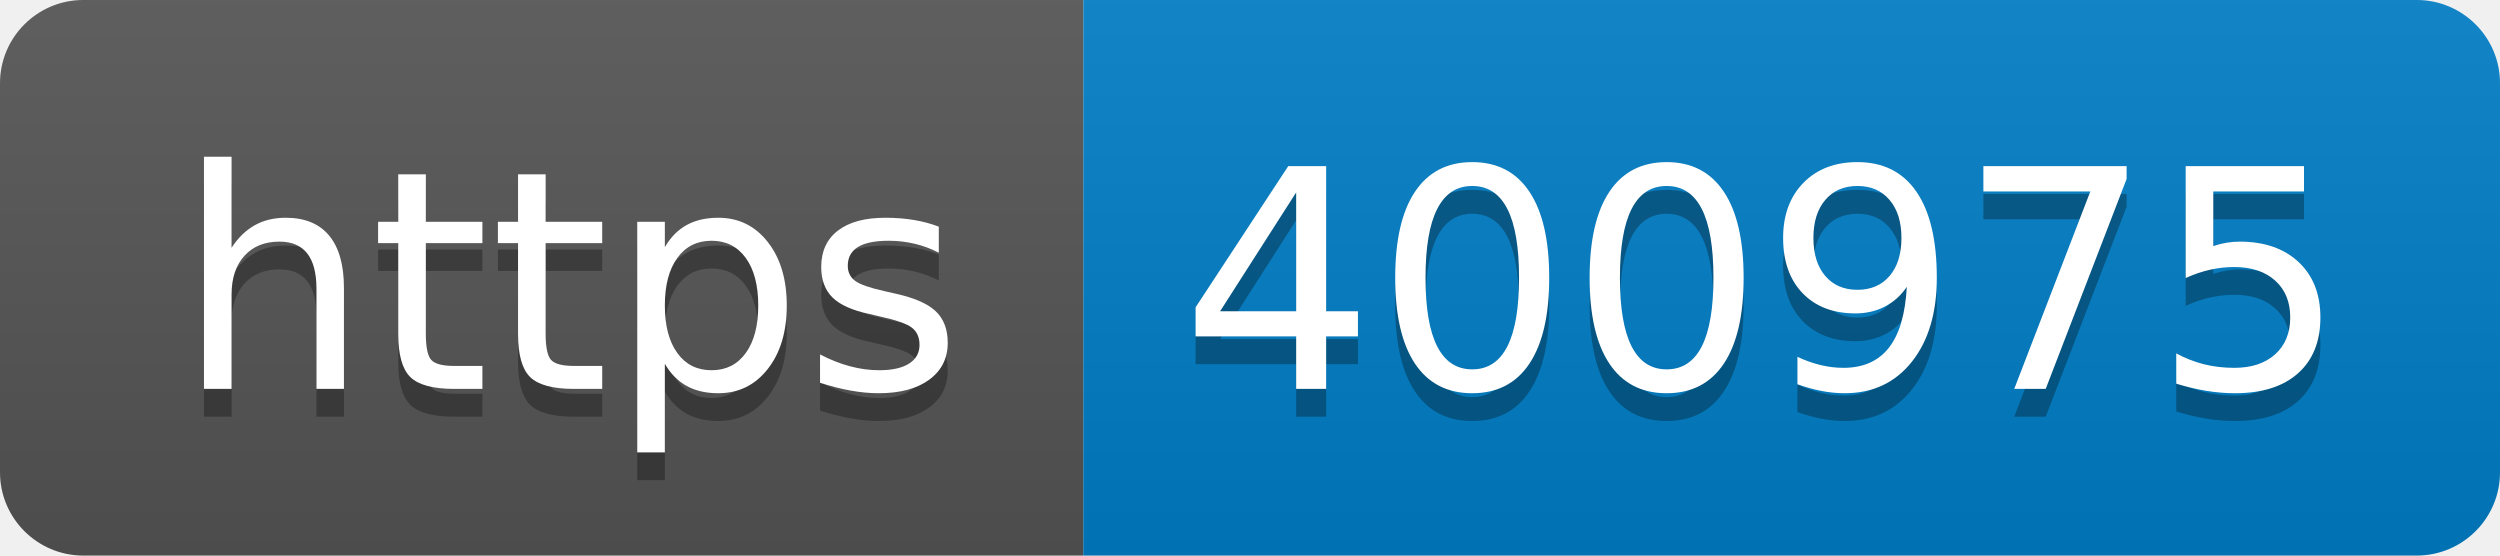
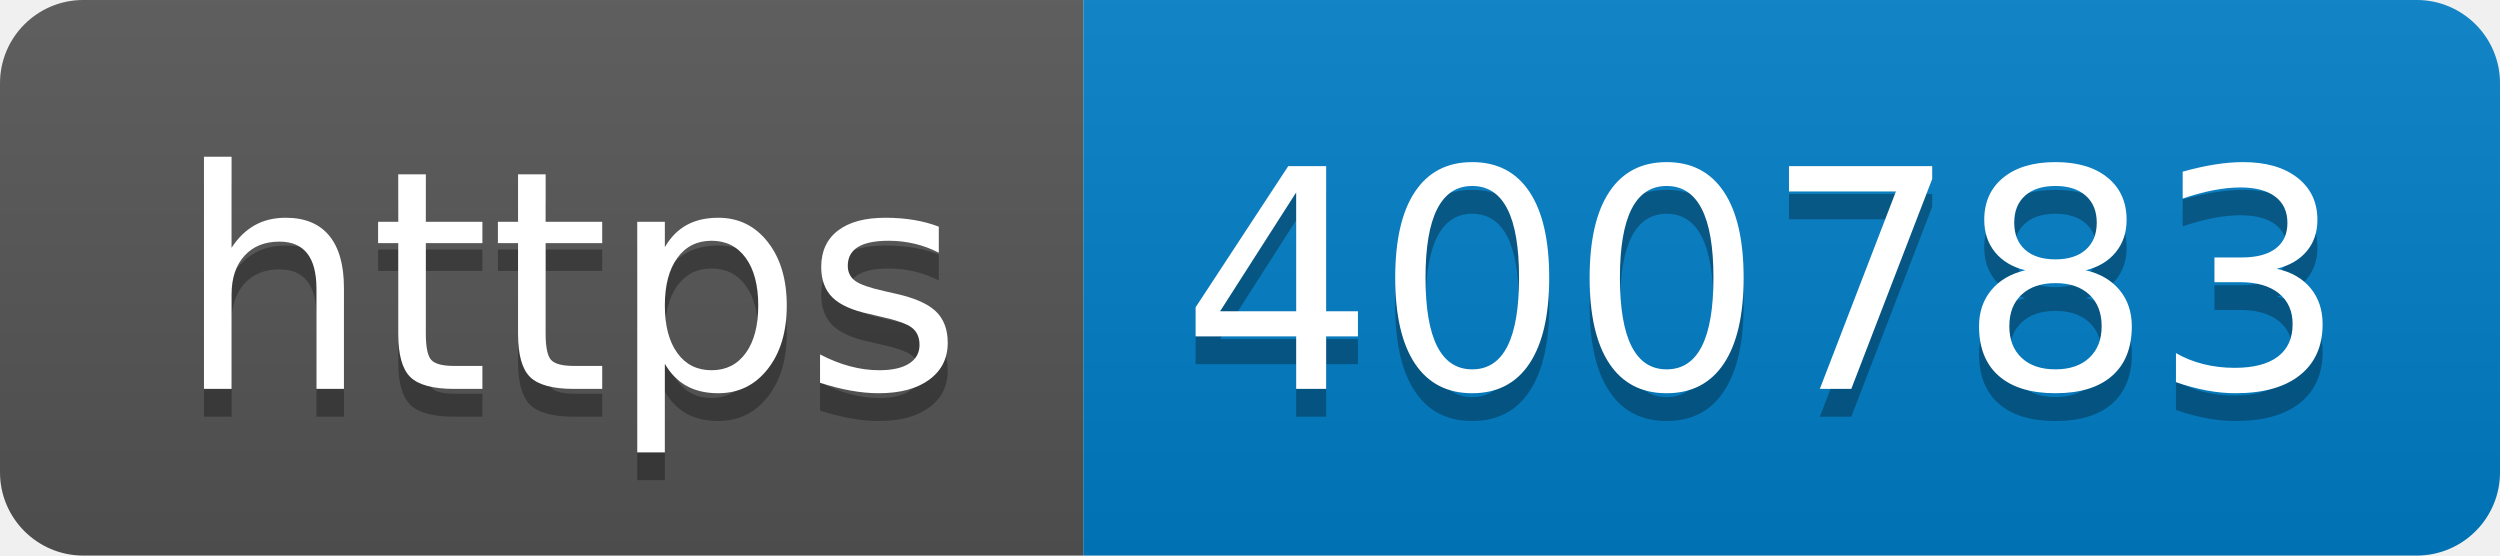
- <svg xmlns="http://www.w3.org/2000/svg" width="90" height="20" role="img" aria-label="https: 400975">
+ <svg xmlns="http://www.w3.org/2000/svg" width="90" height="20" role="img" aria-label="https: 400783">
  <linearGradient id="s" x2="0" y2="100%">
    <stop offset="0" stop-color="#bbb" stop-opacity=".1" />
    <stop offset="1" stop-opacity=".1" />
  </linearGradient>
  <clipPath id="r">
    <rect width="90" height="20" rx="3" fill="#fff" />
  </clipPath>
  <g clip-path="url(#r)">
    <rect width="39" height="20" fill="#555" />
    <rect x="39" width="51" height="20" fill="#007ec6" />
    <rect width="90" height="20" fill="url(#s)" />
  </g>
  <g fill="#fff" text-anchor="middle" font-family="Verdana,Geneva,DejaVu Sans,sans-serif" text-rendering="geometricPrecision" font-size="110">
    <text aria-hidden="true" x="205" y="150" fill="#010101" fill-opacity=".3" transform="scale(.1)" textLength="290">https</text>
    <text x="205" y="140" transform="scale(.1)" fill="#fff" textLength="290">https</text>
-     <text aria-hidden="true" x="635" y="150" fill="#010101" fill-opacity=".3" transform="scale(.1)" textLength="410">400975</text>
-     <text x="635" y="140" transform="scale(.1)" fill="#fff" textLength="410">400975</text>
+     <text aria-hidden="true" x="635" y="150" fill="#010101" fill-opacity=".3" transform="scale(.1)" textLength="410">400783</text>
+     <text x="635" y="140" transform="scale(.1)" fill="#fff" textLength="410">400783</text>
  </g>
</svg>
